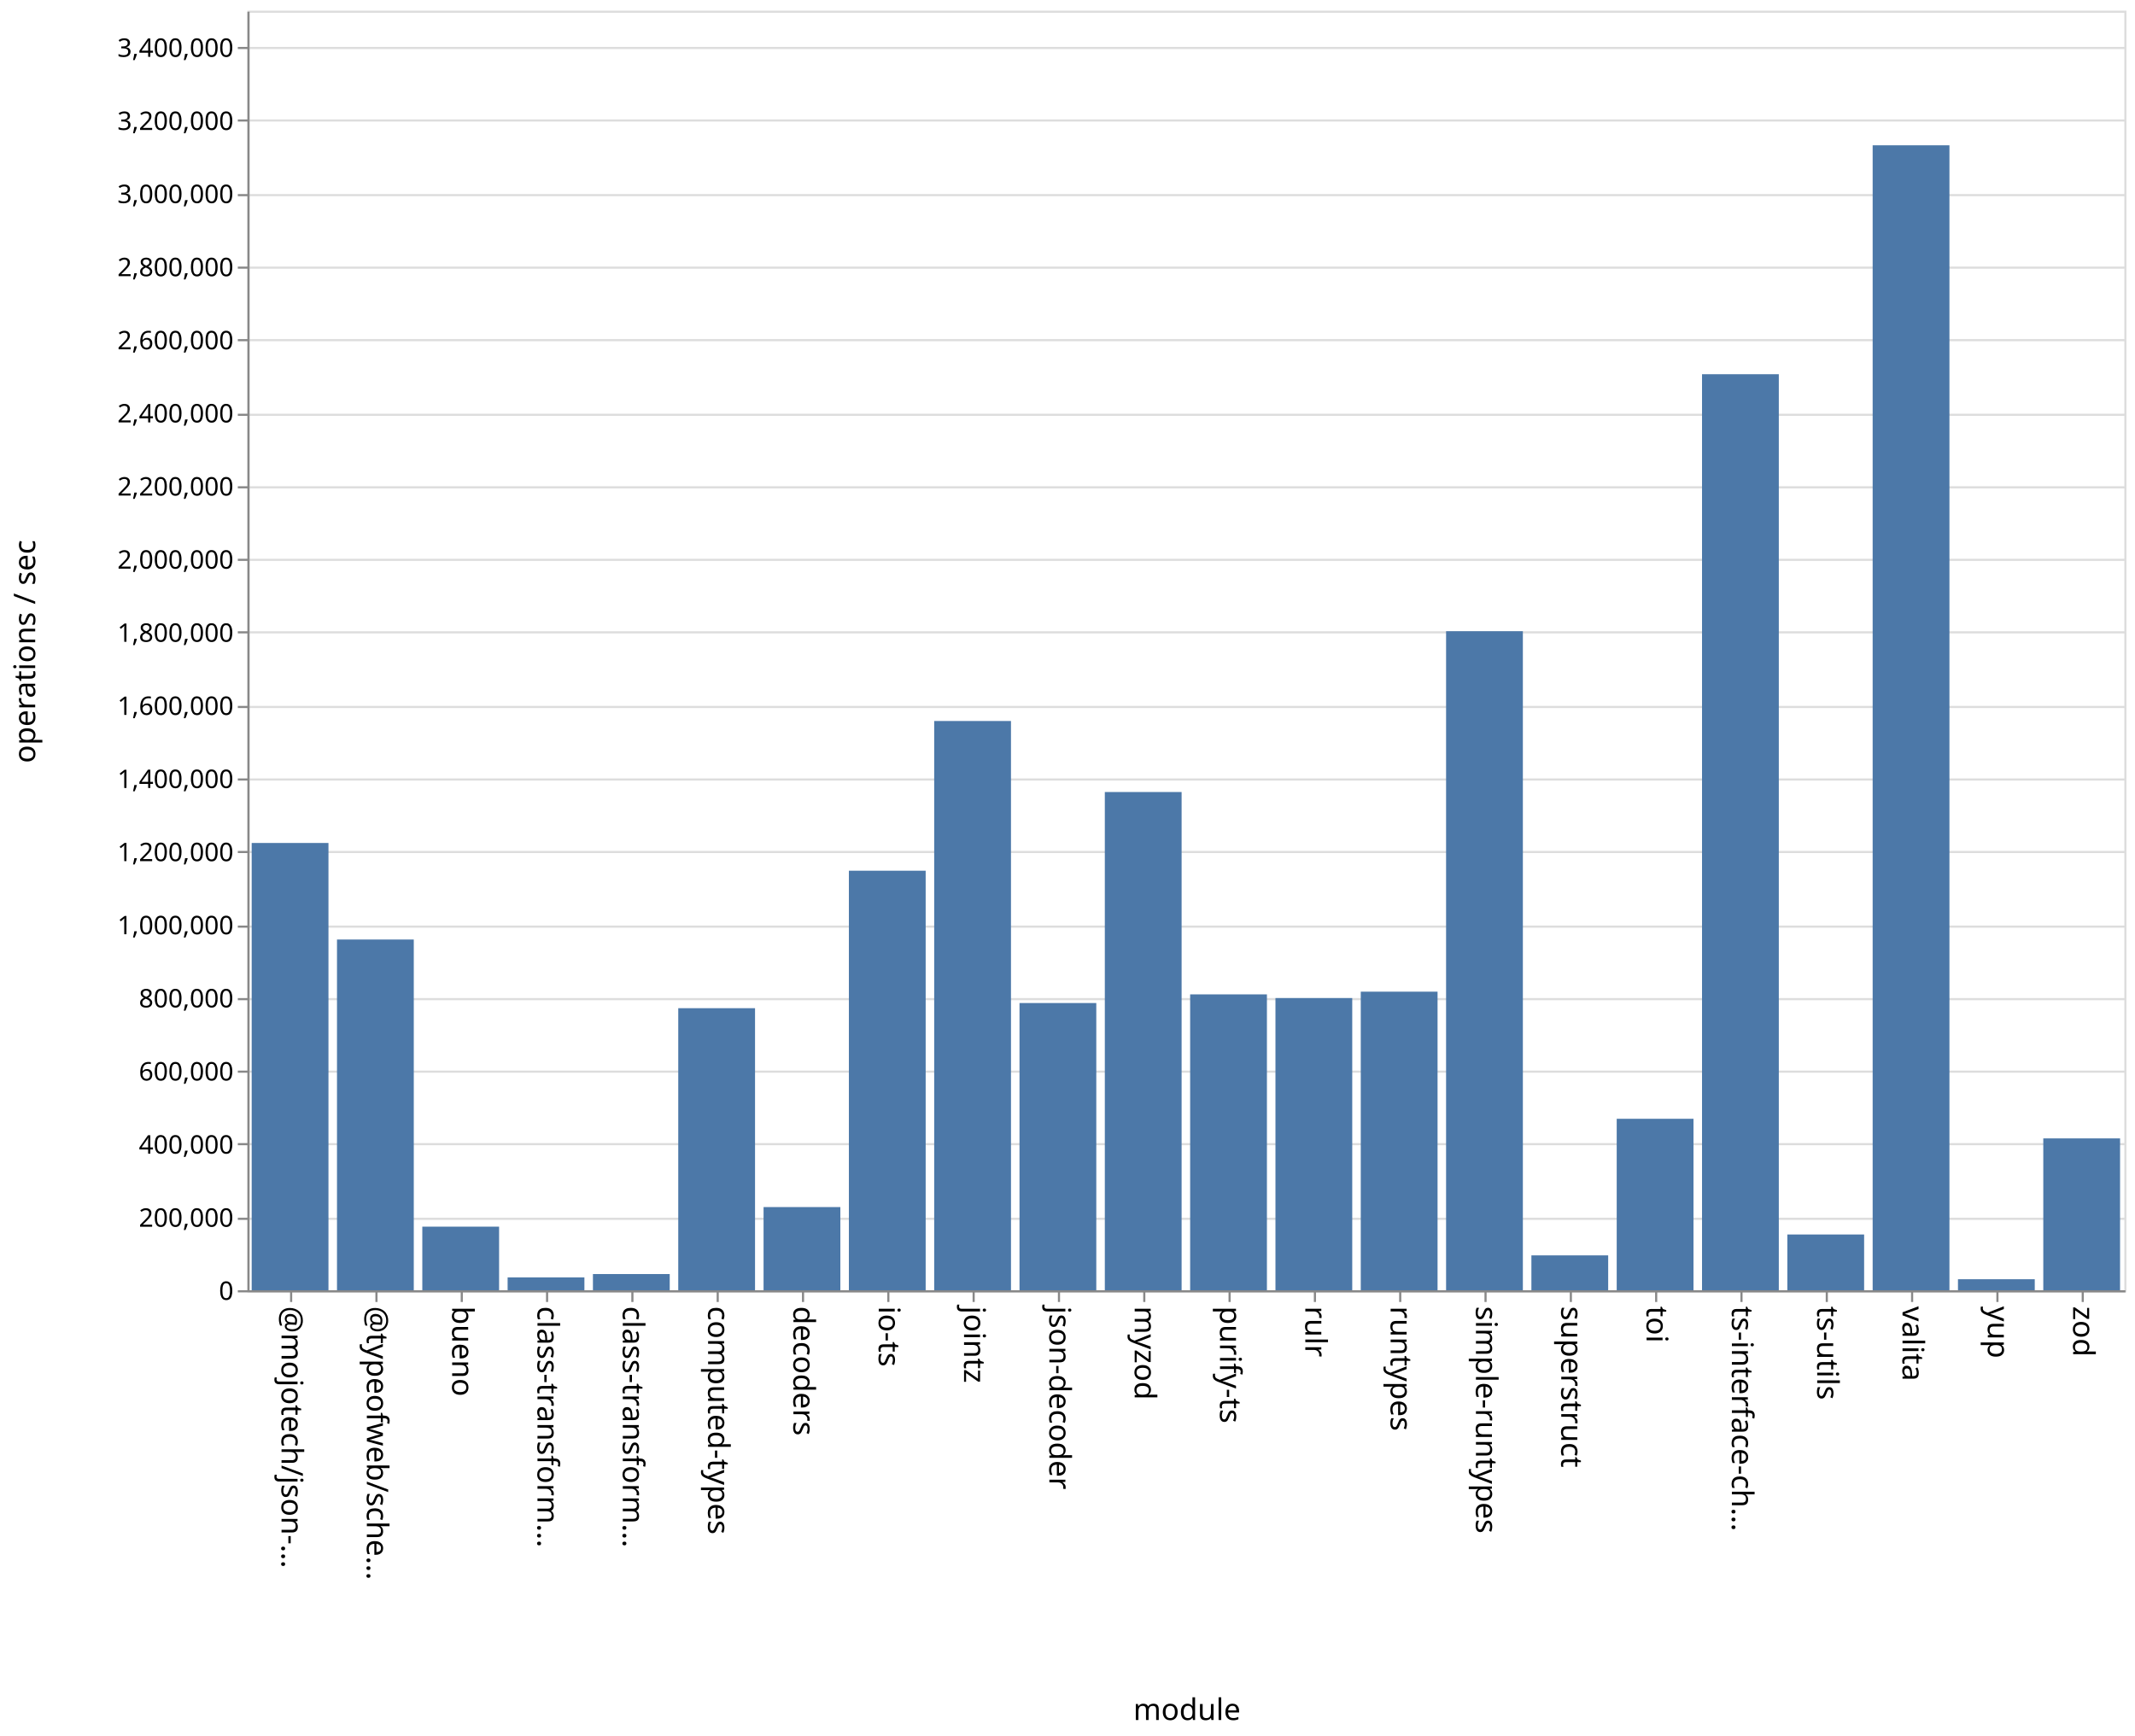
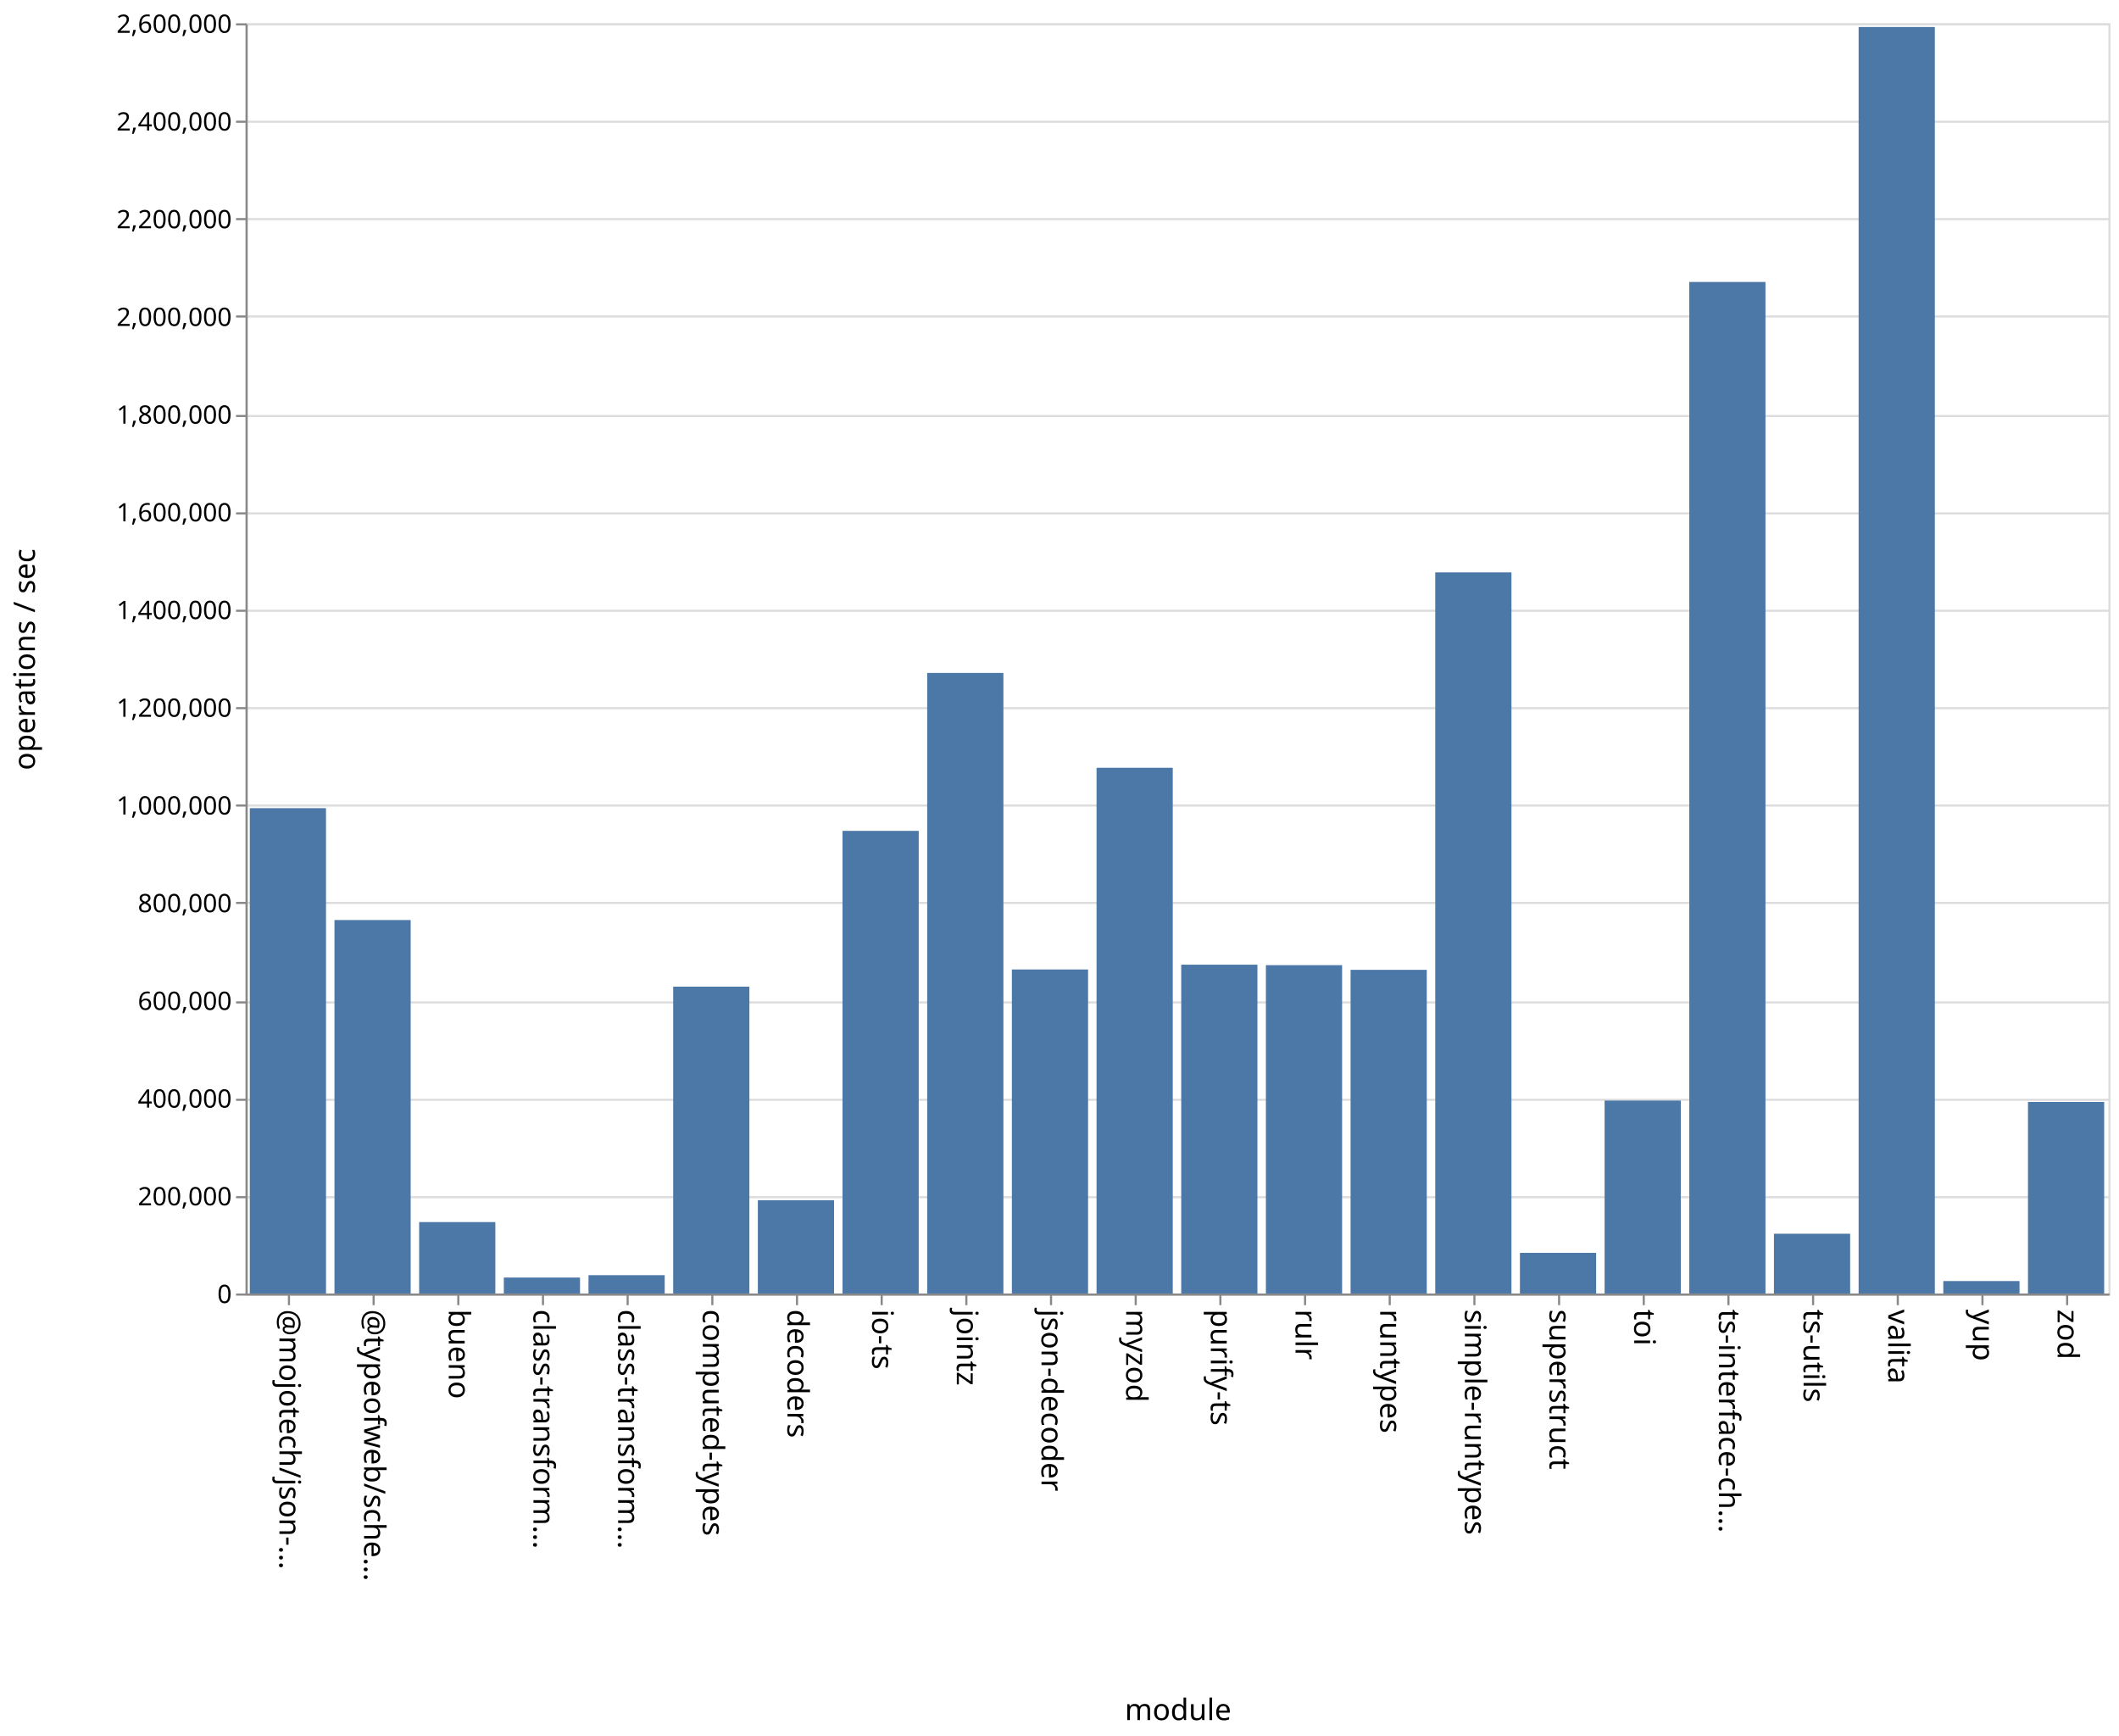
- <svg xmlns="http://www.w3.org/2000/svg" class="marks" width="1001" height="814">
-   <path fill="#fff" d="M0 0h1001v814H0z" />
+ <svg xmlns="http://www.w3.org/2000/svg" class="marks" width="1001" height="820">
+   <path fill="#fff" d="M0 0h1001v820H0z" />
  <g class="mark-group role-frame root" aria-roledescription="group mark container" fill="none" stroke-miterlimit="10">
-     <path class="background" aria-hidden="true" d="M116.5 5.5h880v600h-880z" stroke="#ddd" />
-     <g class="mark-group role-axis" aria-roledescription="axis" aria-label="Y-axis for a linear scale with values from 0 to 3,500,000">
-       <path class="background" aria-hidden="true" d="M116.5 5.5z" pointer-events="none" />
+     <path class="background" aria-hidden="true" d="M116.5 11.5h880v600h-880z" stroke="#ddd" />
+     <g class="mark-group role-axis" aria-roledescription="axis" aria-label="Y-axis for a linear scale with values from 0 to 2,600,000">
+       <path class="background" aria-hidden="true" d="M116.5 11.5z" pointer-events="none" />
      <g class="mark-rule role-axis-grid" pointer-events="none" stroke="#ddd">
-         <path d="M116.5 605.5h880M116.5 571.5h880M116.5 536.5h880M116.5 502.5h880M116.5 468.5h880M116.5 434.5h880M116.5 399.5h880M116.5 365.5h880M116.5 331.5h880M116.5 296.5h880M116.5 262.5h880M116.5 228.5h880M116.5 194.5h880M116.5 159.5h880M116.5 125.5h880M116.5 91.5h880M116.5 56.5h880M116.5 22.5h880" />
+         <path d="M116.5 611.5h880M116.5 565.5h880M116.5 519.5h880M116.5 473.5h880M116.5 426.5h880M116.5 380.5h880M116.5 334.5h880M116.5 288.5h880M116.5 242.5h880M116.5 196.5h880M116.5 149.5h880M116.5 103.5h880M116.5 57.5h880M116.5 11.5h880" />
      </g>
    </g>
    <g class="mark-group role-axis" aria-roledescription="axis" aria-label="X-axis titled 'module' for a discrete scale with 22 values: @mojotech/json-type-validation, @typeofweb/schema, bueno, class-transformer-validator-async, class-transformer-validator-sync, ending with zod">
-       <path class="background" aria-hidden="true" d="M116.5 605.5z" pointer-events="none" />
+       <path class="background" aria-hidden="true" d="M116.5 611.5z" pointer-events="none" />
      <g class="mark-rule role-axis-tick" pointer-events="none" stroke="#888">
-         <path d="M136.5 605.5v5M176.5 605.5v5M216.5 605.5v5M256.5 605.5v5M296.5 605.5v5M336.5 605.5v5M376.5 605.5v5M416.5 605.5v5M456.5 605.5v5M496.5 605.5v5M536.5 605.5v5M576.5 605.5v5M616.5 605.5v5M656.5 605.5v5M696.5 605.5v5M736.5 605.5v5M776.5 605.5v5M816.5 605.5v5M856.5 605.5v5M896.5 605.5v5M936.5 605.5v5M976.5 605.5v5" />
+         <path d="M136.5 611.5v5M176.5 611.5v5M216.5 611.5v5M256.5 611.5v5M296.5 611.5v5M336.5 611.5v5M376.5 611.5v5M416.5 611.5v5M456.5 611.5v5M496.5 611.5v5M536.5 611.5v5M576.5 611.5v5M616.5 611.5v5M656.5 611.5v5M696.5 611.5v5M736.5 611.5v5M776.5 611.5v5M816.5 611.5v5M856.5 611.5v5M896.5 611.5v5M936.5 611.5v5M976.5 611.5v5" />
      </g>
      <g class="mark-text role-axis-label" pointer-events="none" font-family="sans-serif" font-size="14" fill="#000">
-         <text transform="rotate(90 -240.25 372.25)">@mojotech/json-…</text>
-         <text transform="rotate(90 -220.25 392.25)">@typeofweb/sche…</text>
-         <text transform="rotate(90 -200.25 412.25)">bueno</text>
-         <text transform="rotate(90 -180.25 432.25)">class-transform…</text>
-         <text transform="rotate(90 -160.25 452.25)">class-transform…</text>
-         <text transform="rotate(90 -140.25 472.25)">computed-types</text>
-         <text transform="rotate(90 -120.25 492.25)">decoders</text>
-         <text transform="rotate(90 -100.25 512.25)">io-ts</text>
-         <text transform="rotate(90 -80.25 532.25)">jointz</text>
-         <text transform="rotate(90 -60.25 552.25)">json-decoder</text>
-         <text transform="rotate(90 -40.25 572.25)">myzod</text>
-         <text transform="rotate(90 -20.25 592.25)">purify-ts</text>
-         <text transform="rotate(90 -.25 612.25)">rulr</text>
-         <text transform="rotate(90 19.75 632.25)">runtypes</text>
-         <text transform="rotate(90 39.75 652.25)">simple-runtypes</text>
-         <text transform="rotate(90 59.75 672.25)">superstruct</text>
-         <text transform="rotate(90 79.75 692.25)">toi</text>
-         <text transform="rotate(90 99.75 712.25)">ts-interface-ch…</text>
-         <text transform="rotate(90 119.75 732.25)">ts-utils</text>
-         <text transform="rotate(90 139.75 752.25)">valita</text>
-         <text transform="rotate(90 159.75 772.25)">yup</text>
-         <text transform="rotate(90 179.75 792.25)">zod</text>
+         <text transform="rotate(90 -243.25 375.25)">@mojotech/json-…</text>
+         <text transform="rotate(90 -223.25 395.25)">@typeofweb/sche…</text>
+         <text transform="rotate(90 -203.25 415.25)">bueno</text>
+         <text transform="rotate(90 -183.25 435.25)">class-transform…</text>
+         <text transform="rotate(90 -163.25 455.25)">class-transform…</text>
+         <text transform="rotate(90 -143.25 475.25)">computed-types</text>
+         <text transform="rotate(90 -123.25 495.25)">decoders</text>
+         <text transform="rotate(90 -103.25 515.25)">io-ts</text>
+         <text transform="rotate(90 -83.25 535.25)">jointz</text>
+         <text transform="rotate(90 -63.25 555.25)">json-decoder</text>
+         <text transform="rotate(90 -43.25 575.25)">myzod</text>
+         <text transform="rotate(90 -23.25 595.25)">purify-ts</text>
+         <text transform="rotate(90 -3.25 615.25)">rulr</text>
+         <text transform="rotate(90 16.75 635.25)">runtypes</text>
+         <text transform="rotate(90 36.75 655.25)">simple-runtypes</text>
+         <text transform="rotate(90 56.75 675.25)">superstruct</text>
+         <text transform="rotate(90 76.75 695.25)">toi</text>
+         <text transform="rotate(90 96.75 715.25)">ts-interface-ch…</text>
+         <text transform="rotate(90 116.75 735.25)">ts-utils</text>
+         <text transform="rotate(90 136.75 755.25)">valita</text>
+         <text transform="rotate(90 156.75 775.25)">yup</text>
+         <text transform="rotate(90 176.75 795.25)">zod</text>
      </g>
-       <path stroke="#888" d="M116.5 605.5h880" class="mark-rule role-axis-domain" pointer-events="none" />
-       <text text-anchor="middle" transform="translate(556.5 806.5)" font-family="sans-serif" font-size="14" fill="#000" class="mark-text role-axis-title" pointer-events="none">module</text>
+       <path stroke="#888" d="M116.5 611.5h880" class="mark-rule role-axis-domain" pointer-events="none" />
+       <text text-anchor="middle" transform="translate(556.5 812.5)" font-family="sans-serif" font-size="14" fill="#000" class="mark-text role-axis-title" pointer-events="none">module</text>
    </g>
-     <g class="mark-group role-axis" aria-roledescription="axis" aria-label="Y-axis titled 'operations / sec' for a linear scale with values from 0 to 3,500,000">
-       <path class="background" aria-hidden="true" d="M116.5 5.5z" pointer-events="none" />
+     <g class="mark-group role-axis" aria-roledescription="axis" aria-label="Y-axis titled 'operations / sec' for a linear scale with values from 0 to 2,600,000">
+       <path class="background" aria-hidden="true" d="M116.5 11.5z" pointer-events="none" />
      <g class="mark-rule role-axis-tick" pointer-events="none" stroke="#888">
-         <path d="M116.5 605.5h-5M116.5 571.5h-5M116.5 536.5h-5M116.5 502.5h-5M116.5 468.5h-5M116.5 434.5h-5M116.5 399.5h-5M116.5 365.5h-5M116.5 331.5h-5M116.5 296.5h-5M116.5 262.5h-5M116.5 228.5h-5M116.5 194.5h-5M116.5 159.5h-5M116.5 125.5h-5M116.5 91.5h-5M116.5 56.5h-5M116.5 22.5h-5" />
+         <path d="M116.5 611.5h-5M116.5 565.5h-5M116.5 519.5h-5M116.5 473.5h-5M116.5 426.5h-5M116.5 380.5h-5M116.5 334.5h-5M116.5 288.5h-5M116.5 242.5h-5M116.5 196.5h-5M116.5 149.5h-5M116.5 103.5h-5M116.5 57.5h-5M116.5 11.5h-5" />
      </g>
      <g class="mark-text role-axis-label" pointer-events="none" text-anchor="end" font-family="sans-serif" font-size="12" fill="#000">
-         <text transform="translate(109.5 609.5)">0</text>
-         <text transform="translate(109.5 575.214)">200,000</text>
-         <text transform="translate(109.5 540.929)">400,000</text>
-         <text transform="translate(109.5 506.643)">600,000</text>
-         <text transform="translate(109.5 472.357)">800,000</text>
-         <text transform="translate(109.5 438.071)">1,000,000</text>
-         <text transform="translate(109.5 403.786)">1,200,000</text>
-         <text transform="translate(109.5 369.5)">1,400,000</text>
-         <text transform="translate(109.5 335.214)">1,600,000</text>
-         <text transform="translate(109.5 300.929)">1,800,000</text>
-         <text transform="translate(109.5 266.643)">2,000,000</text>
-         <text transform="translate(109.5 232.357)">2,200,000</text>
-         <text transform="translate(109.5 198.071)">2,400,000</text>
-         <text transform="translate(109.5 163.786)">2,600,000</text>
-         <text transform="translate(109.5 129.5)">2,800,000</text>
-         <text transform="translate(109.5 95.214)">3,000,000</text>
-         <text transform="translate(109.5 60.929)">3,200,000</text>
-         <text transform="translate(109.5 26.643)">3,400,000</text>
+         <text transform="translate(109.5 615.5)">0</text>
+         <text transform="translate(109.5 569.346)">200,000</text>
+         <text transform="translate(109.5 523.192)">400,000</text>
+         <text transform="translate(109.5 477.038)">600,000</text>
+         <text transform="translate(109.5 430.885)">800,000</text>
+         <text transform="translate(109.5 384.73)">1,000,000</text>
+         <text transform="translate(109.5 338.577)">1,200,000</text>
+         <text transform="translate(109.5 292.423)">1,400,000</text>
+         <text transform="translate(109.5 246.27)">1,600,000</text>
+         <text transform="translate(109.5 200.115)">1,800,000</text>
+         <text transform="translate(109.5 153.962)">2,000,000</text>
+         <text transform="translate(109.5 107.808)">2,200,000</text>
+         <text transform="translate(109.5 61.654)">2,400,000</text>
+         <text transform="translate(109.5 15.5)">2,600,000</text>
      </g>
-       <path stroke="#888" d="M116.5 605.5V5.5" class="mark-rule role-axis-domain" pointer-events="none" />
-       <text text-anchor="middle" transform="rotate(-90 161 144.5)" font-family="sans-serif" font-size="14" fill="#000" class="mark-text role-axis-title" pointer-events="none">operations / sec</text>
+       <path stroke="#888" d="M116.5 611.5v-600" class="mark-rule role-axis-domain" pointer-events="none" />
+       <text text-anchor="middle" transform="rotate(-90 164 147.5)" font-family="sans-serif" font-size="14" fill="#000" class="mark-text role-axis-title" pointer-events="none">operations / sec</text>
    </g>
    <g class="mark-rect role-mark marks" aria-roledescription="rect mark container" fill="#4c78a8">
-       <path d="M198 575.18h36V605h-36zM238 598.976h36V605h-36zM278 597.403h36V605h-36zM318 472.743h36V605h-36zM358 565.998h36V605h-36zM398 408.279h36V605h-36zM438 338.075h36V605h-36zM478 470.322h36V605h-36zM118 395.27h36V605h-36zM518 371.38h36V605h-36zM558 466.266h36V605h-36zM598 467.989h36V605h-36zM638 464.995h36V605h-36zM678 295.973h36V605h-36zM718 588.645h36V605h-36zM758 524.6h36V605h-36zM798 175.467h36V605h-36zM838 578.852h36V605h-36zM158 440.544h36V605h-36zM878 68.131h36V605h-36zM918 599.833h36V605h-36zM958 533.796h36V605h-36z" />
+       <path d="M198 577.259h36V611h-36zM238 603.46h36V611h-36zM278 602.342h36V611h-36zM318 466.053h36V611h-36zM358 566.946h36V611h-36zM398 392.467h36V611h-36zM438 317.865h36V611h-36zM478 457.94h36V611h-36zM118 381.743h36V611h-36zM518 362.66h36V611h-36zM558 455.677h36V611h-36zM598 455.909h36V611h-36zM638 458.112h36V611h-36zM678 270.378h36V611h-36zM718 591.796h36V611h-36zM758 519.86h36V611h-36zM798 133.188h36V611h-36zM838 582.767h36V611h-36zM158 434.586h36V611h-36zM878 12.752h36V611h-36zM918 605.118h36V611h-36zM958 520.51h36V611h-36z" />
    </g>
  </g>
</svg>
